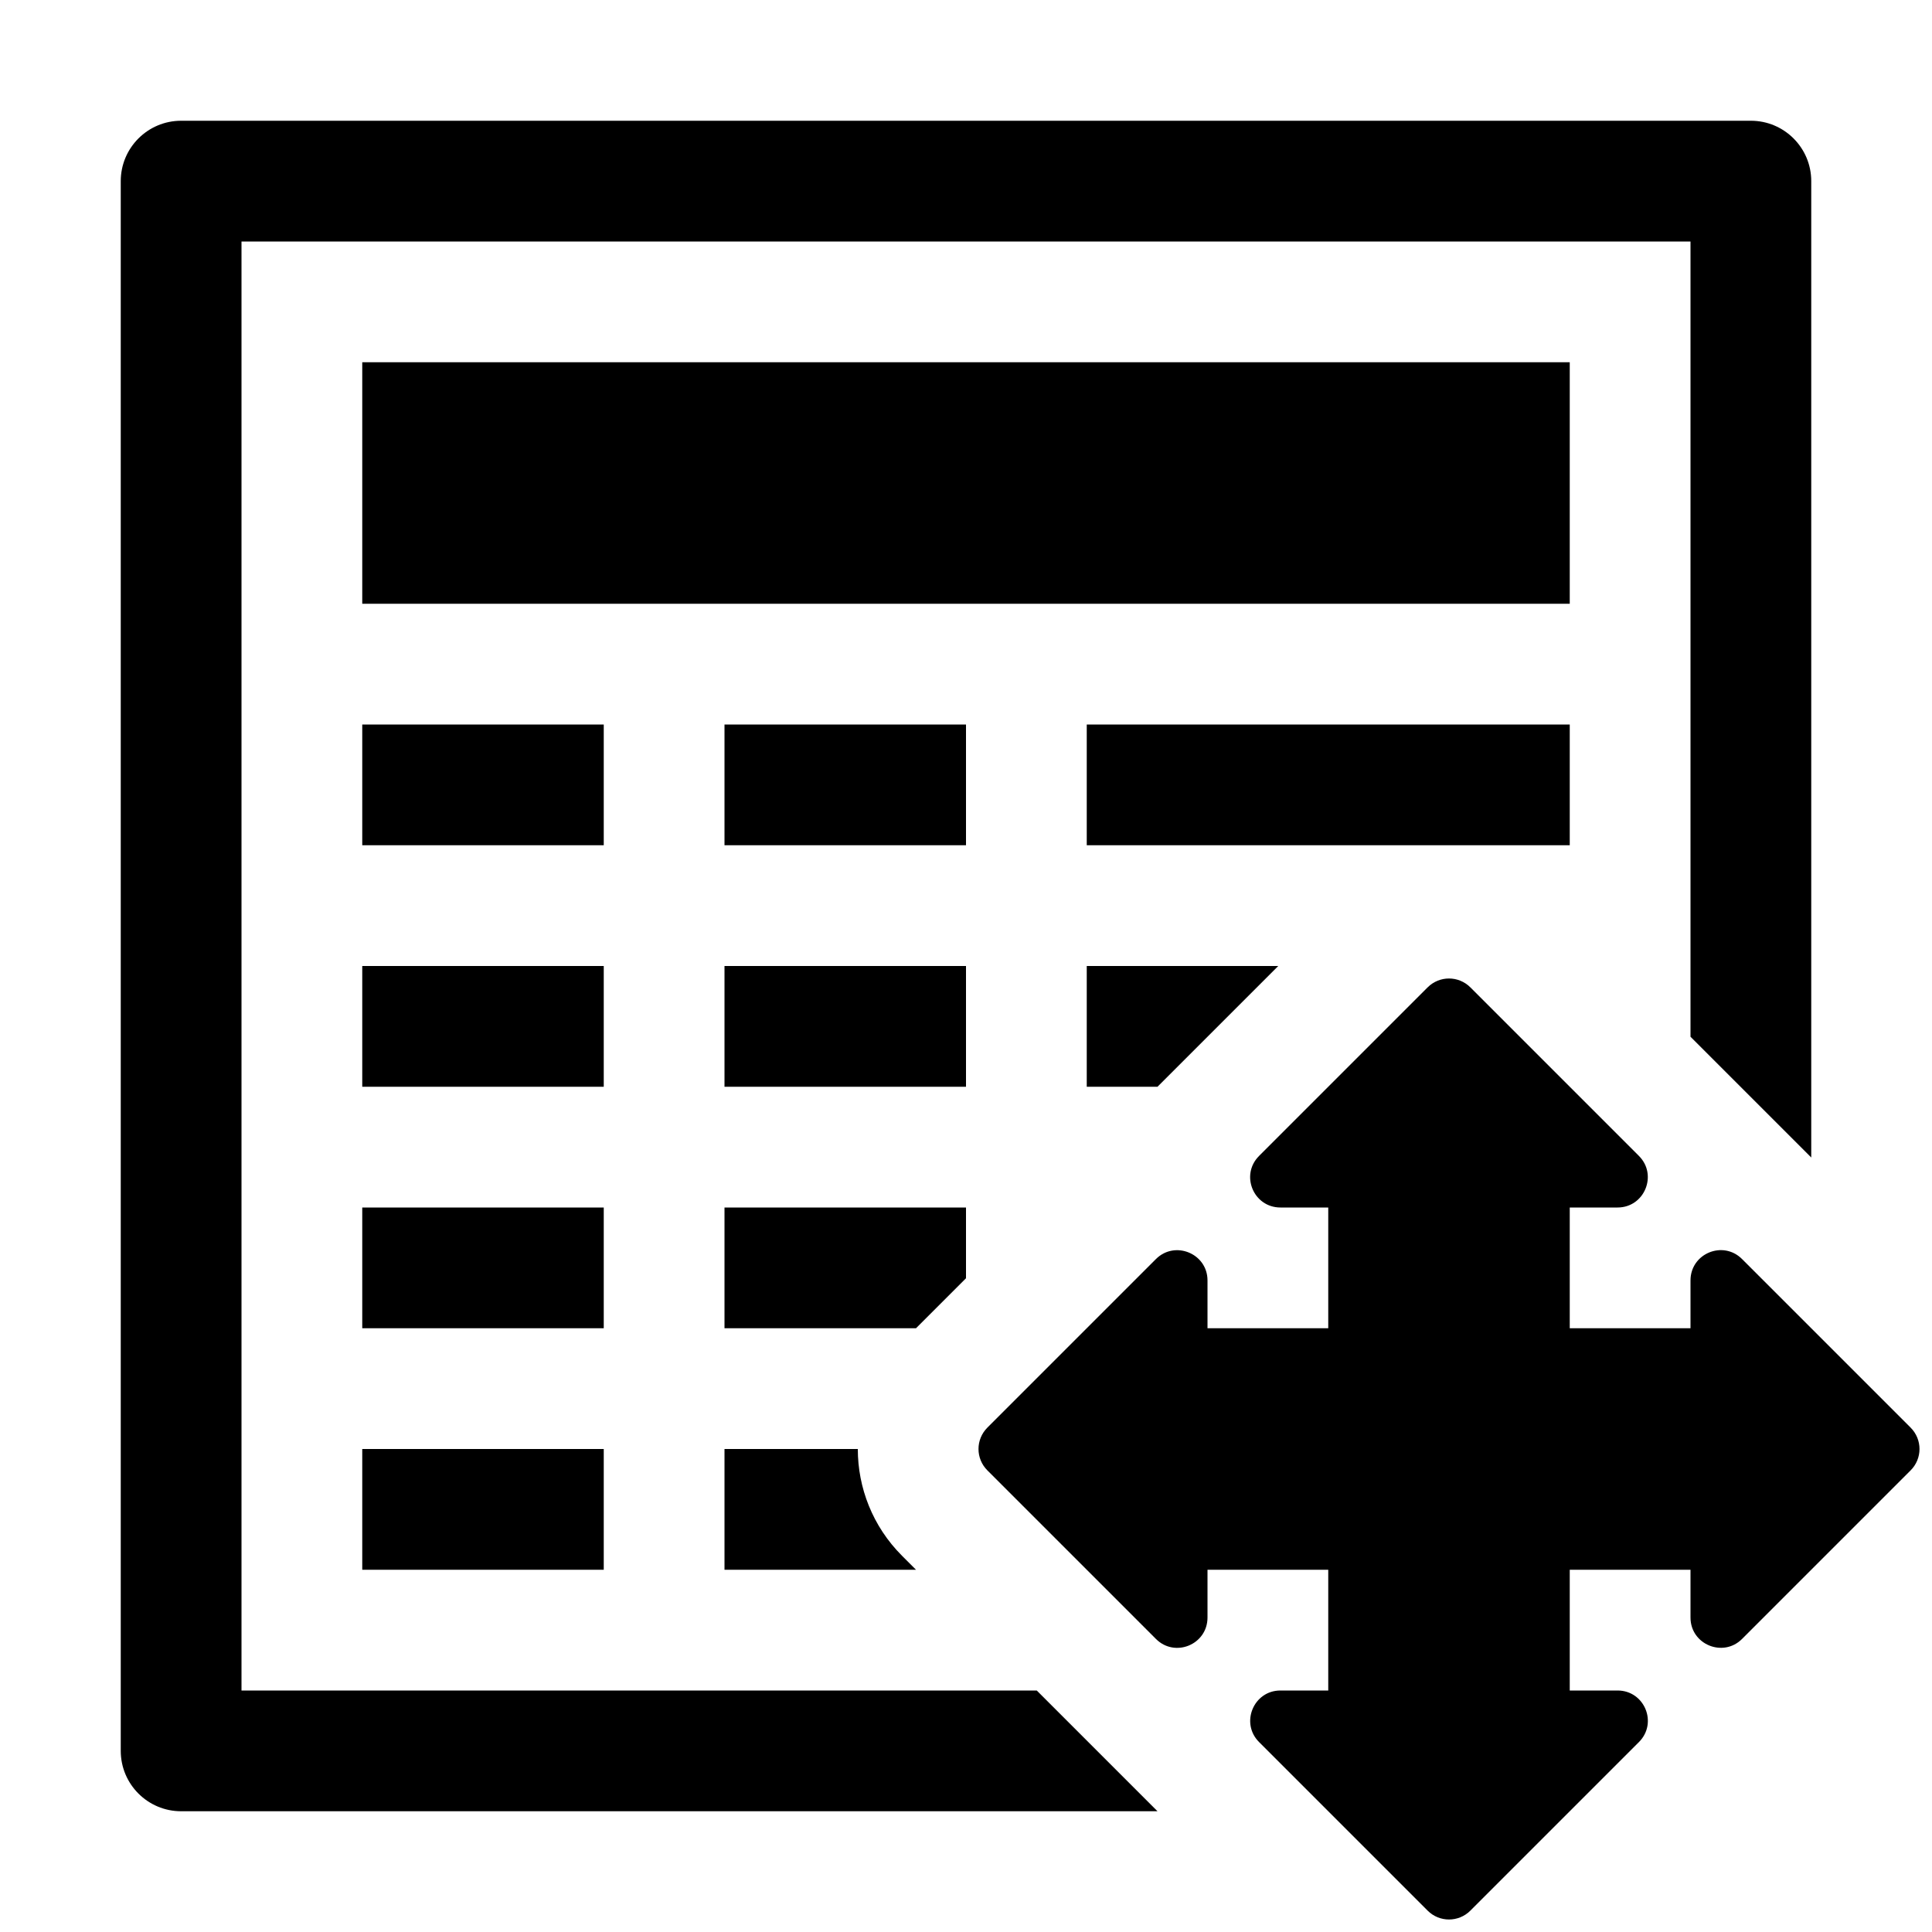
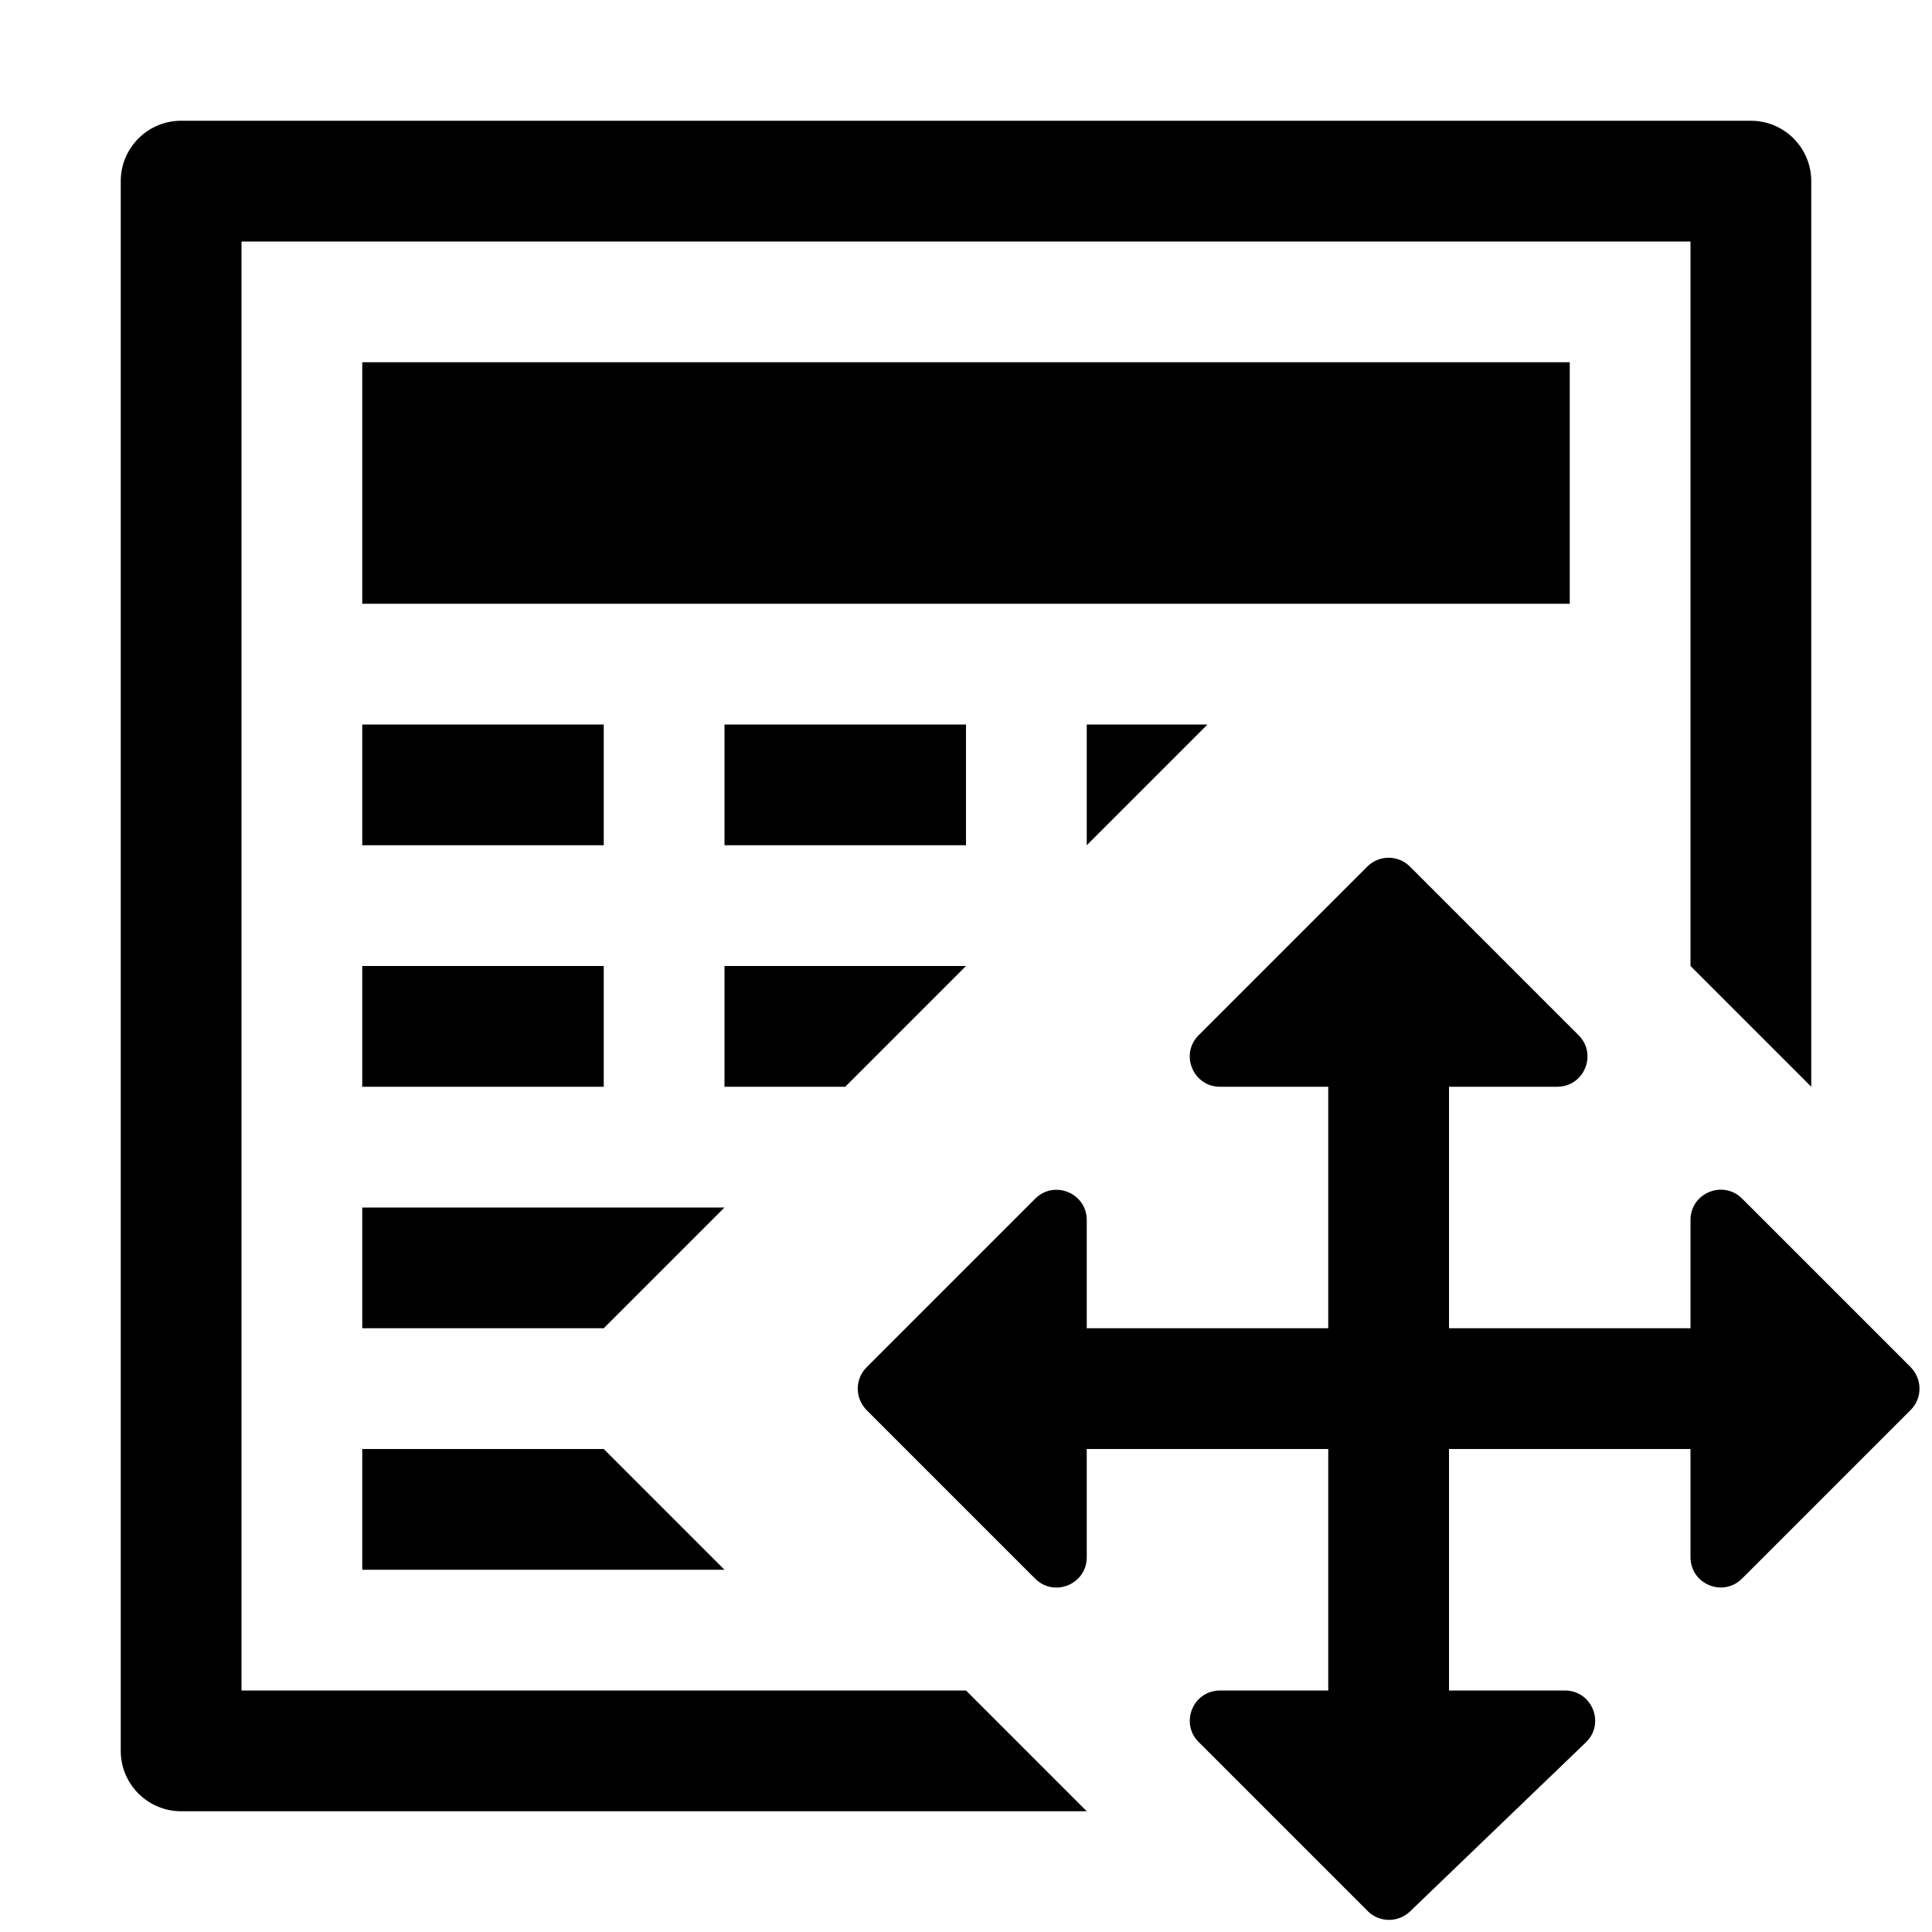
<svg xmlns="http://www.w3.org/2000/svg" viewBox="0 0 16 16">
-   <path d="M8.586 14H2V2h12v6.586l1 1V1.5c0-.276-.224-.5-.5-.5h-13c-.276 0-.5.224-.5.5v13c0 .276.224.5.5.5h8.086l-1-1z" />
-   <path d="M3 3h10v2H3zM3 6h2v1H3zM3 8h2v1H3zM3 10h2v1H3zM3 12h2v1H3zM6 6h2v1H6zM6 8h2v1H6zM9 6h4v1H9zM8 10.586V10H6v1h1.586M10.586 8H9v1h.586M7.47 12.884c-.244-.244-.366-.564-.366-.884H6v1h1.586l-.116-.116zM15.823 11.823l-1.396-1.396c-.158-.158-.427-.046-.427.177V11h-1v-1h.396c.223 0 .334-.27.177-.427l-1.396-1.396c-.098-.098-.256-.098-.354 0l-1.396 1.396c-.158.158-.046.427.177.427H11v1h-1v-.396c0-.223-.27-.334-.427-.177l-1.396 1.396c-.098.098-.098.256 0 .354l1.396 1.396c.158.158.427.046.427-.177V13h1v1h-.396c-.223 0-.334.27-.177.427l1.396 1.396c.098.098.256.098.354 0l1.396-1.396c.158-.158.046-.427-.177-.427H13v-1h1v.396c0 .223.27.334.427.177l1.396-1.396c.098-.098.098-.256 0-.354z" />
+   <g class="icon-color">
+     <path d="M8 14H2V2h12v6l1 1V1.5c0-.276-.224-.5-.5-.5h-13c-.276 0-.5.224-.5.5v13c0 .276.224.5.5.5H9l-1-1z" />
+     <path d="M3 3h10v2H3zM3 6h2v1H3zM3 8h2v1H3zM3 10h3l-1 1H3M3 12h2l1 1H3M6 6h2v1H6zM6 8h2L7 9H6M9 6h1L9 7M14 11h-2V9h-1v2H9v1h2v2h1v-2h2M15.823 11.677l-1.396 1.396c-.158.158-.427.046-.427-.177v-2.793c0-.223.27-.334.427-.177l1.396 1.396c.098.1.098.257 0 .355zM7.177 11.323l1.396-1.396C8.73 9.77 9 9.88 9 10.104v2.793c0 .223-.27.334-.427.177l-1.396-1.396c-.098-.1-.098-.257 0-.355zM11.677 7.177l1.396 1.396c.158.158.046.427-.177.427h-2.793c-.222 0-.334-.27-.176-.427l1.396-1.396c.098-.098.256-.098.354 0zM11.327 15.827l-1.4-1.4C9.77 14.27 9.88 14 10.104 14h2.856c.225 0 .336.274.173.43l-1.456 1.4c-.098.094-.254.093-.35-.003z" />
+   </g>
</svg>
